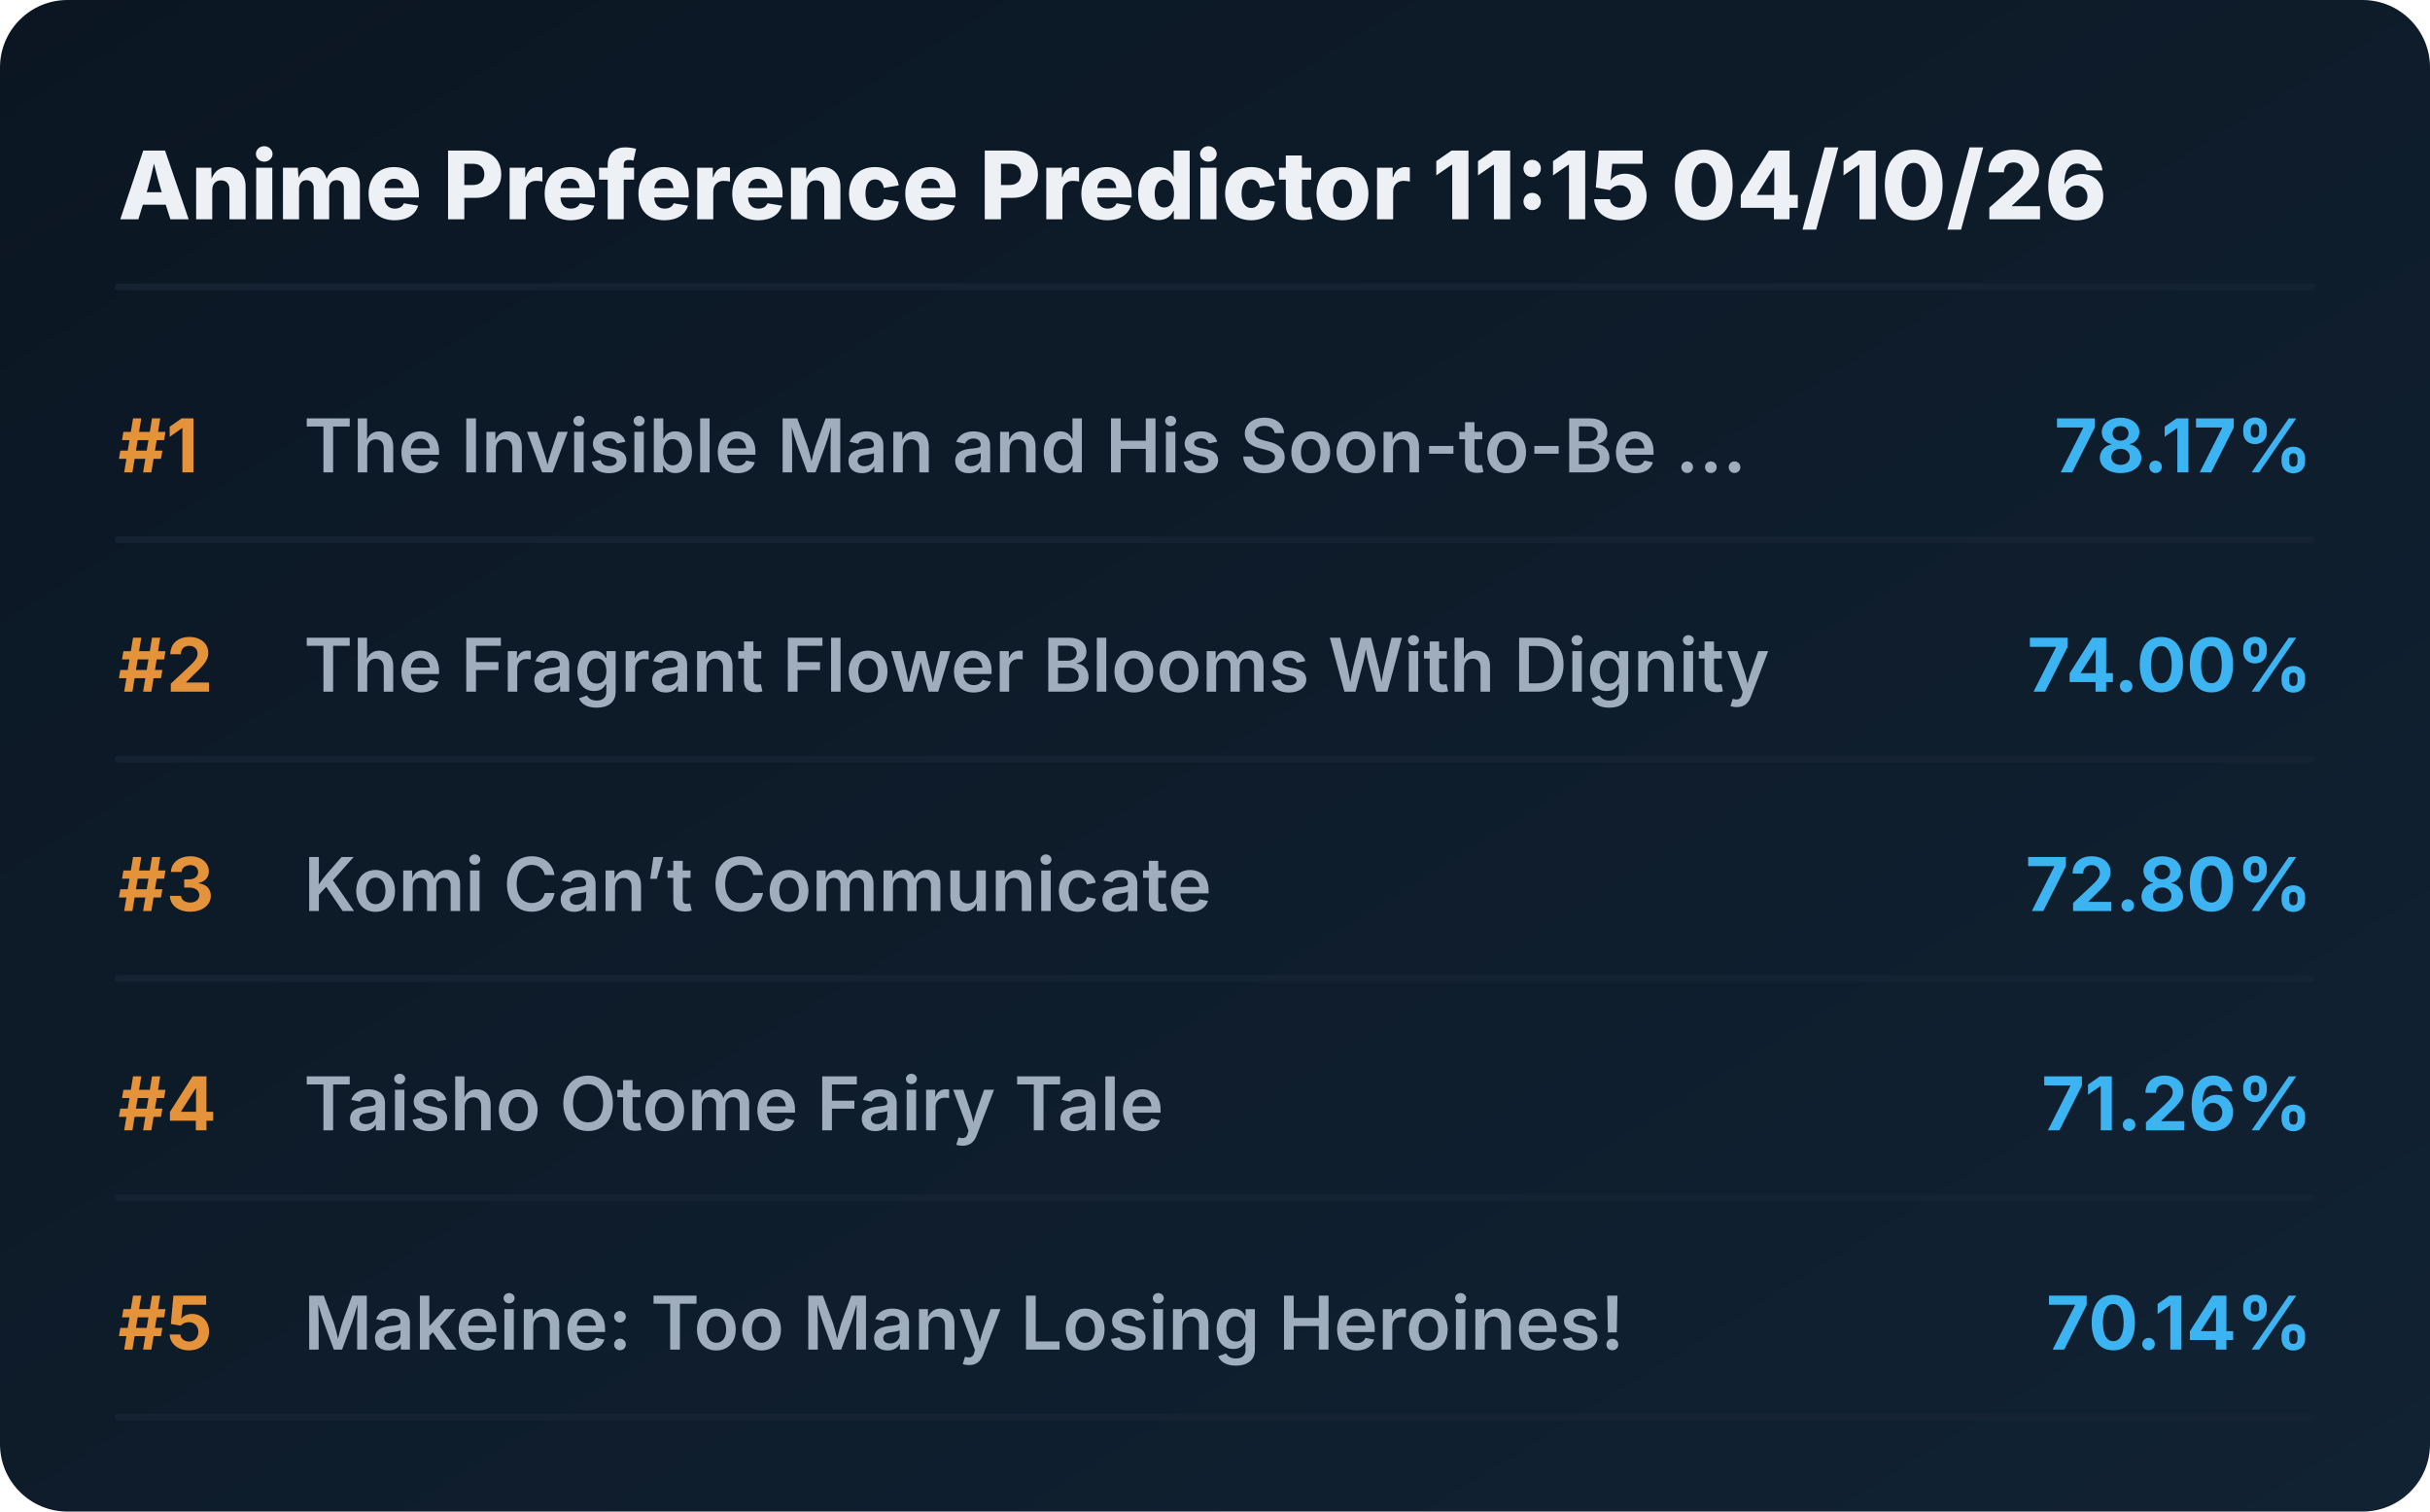
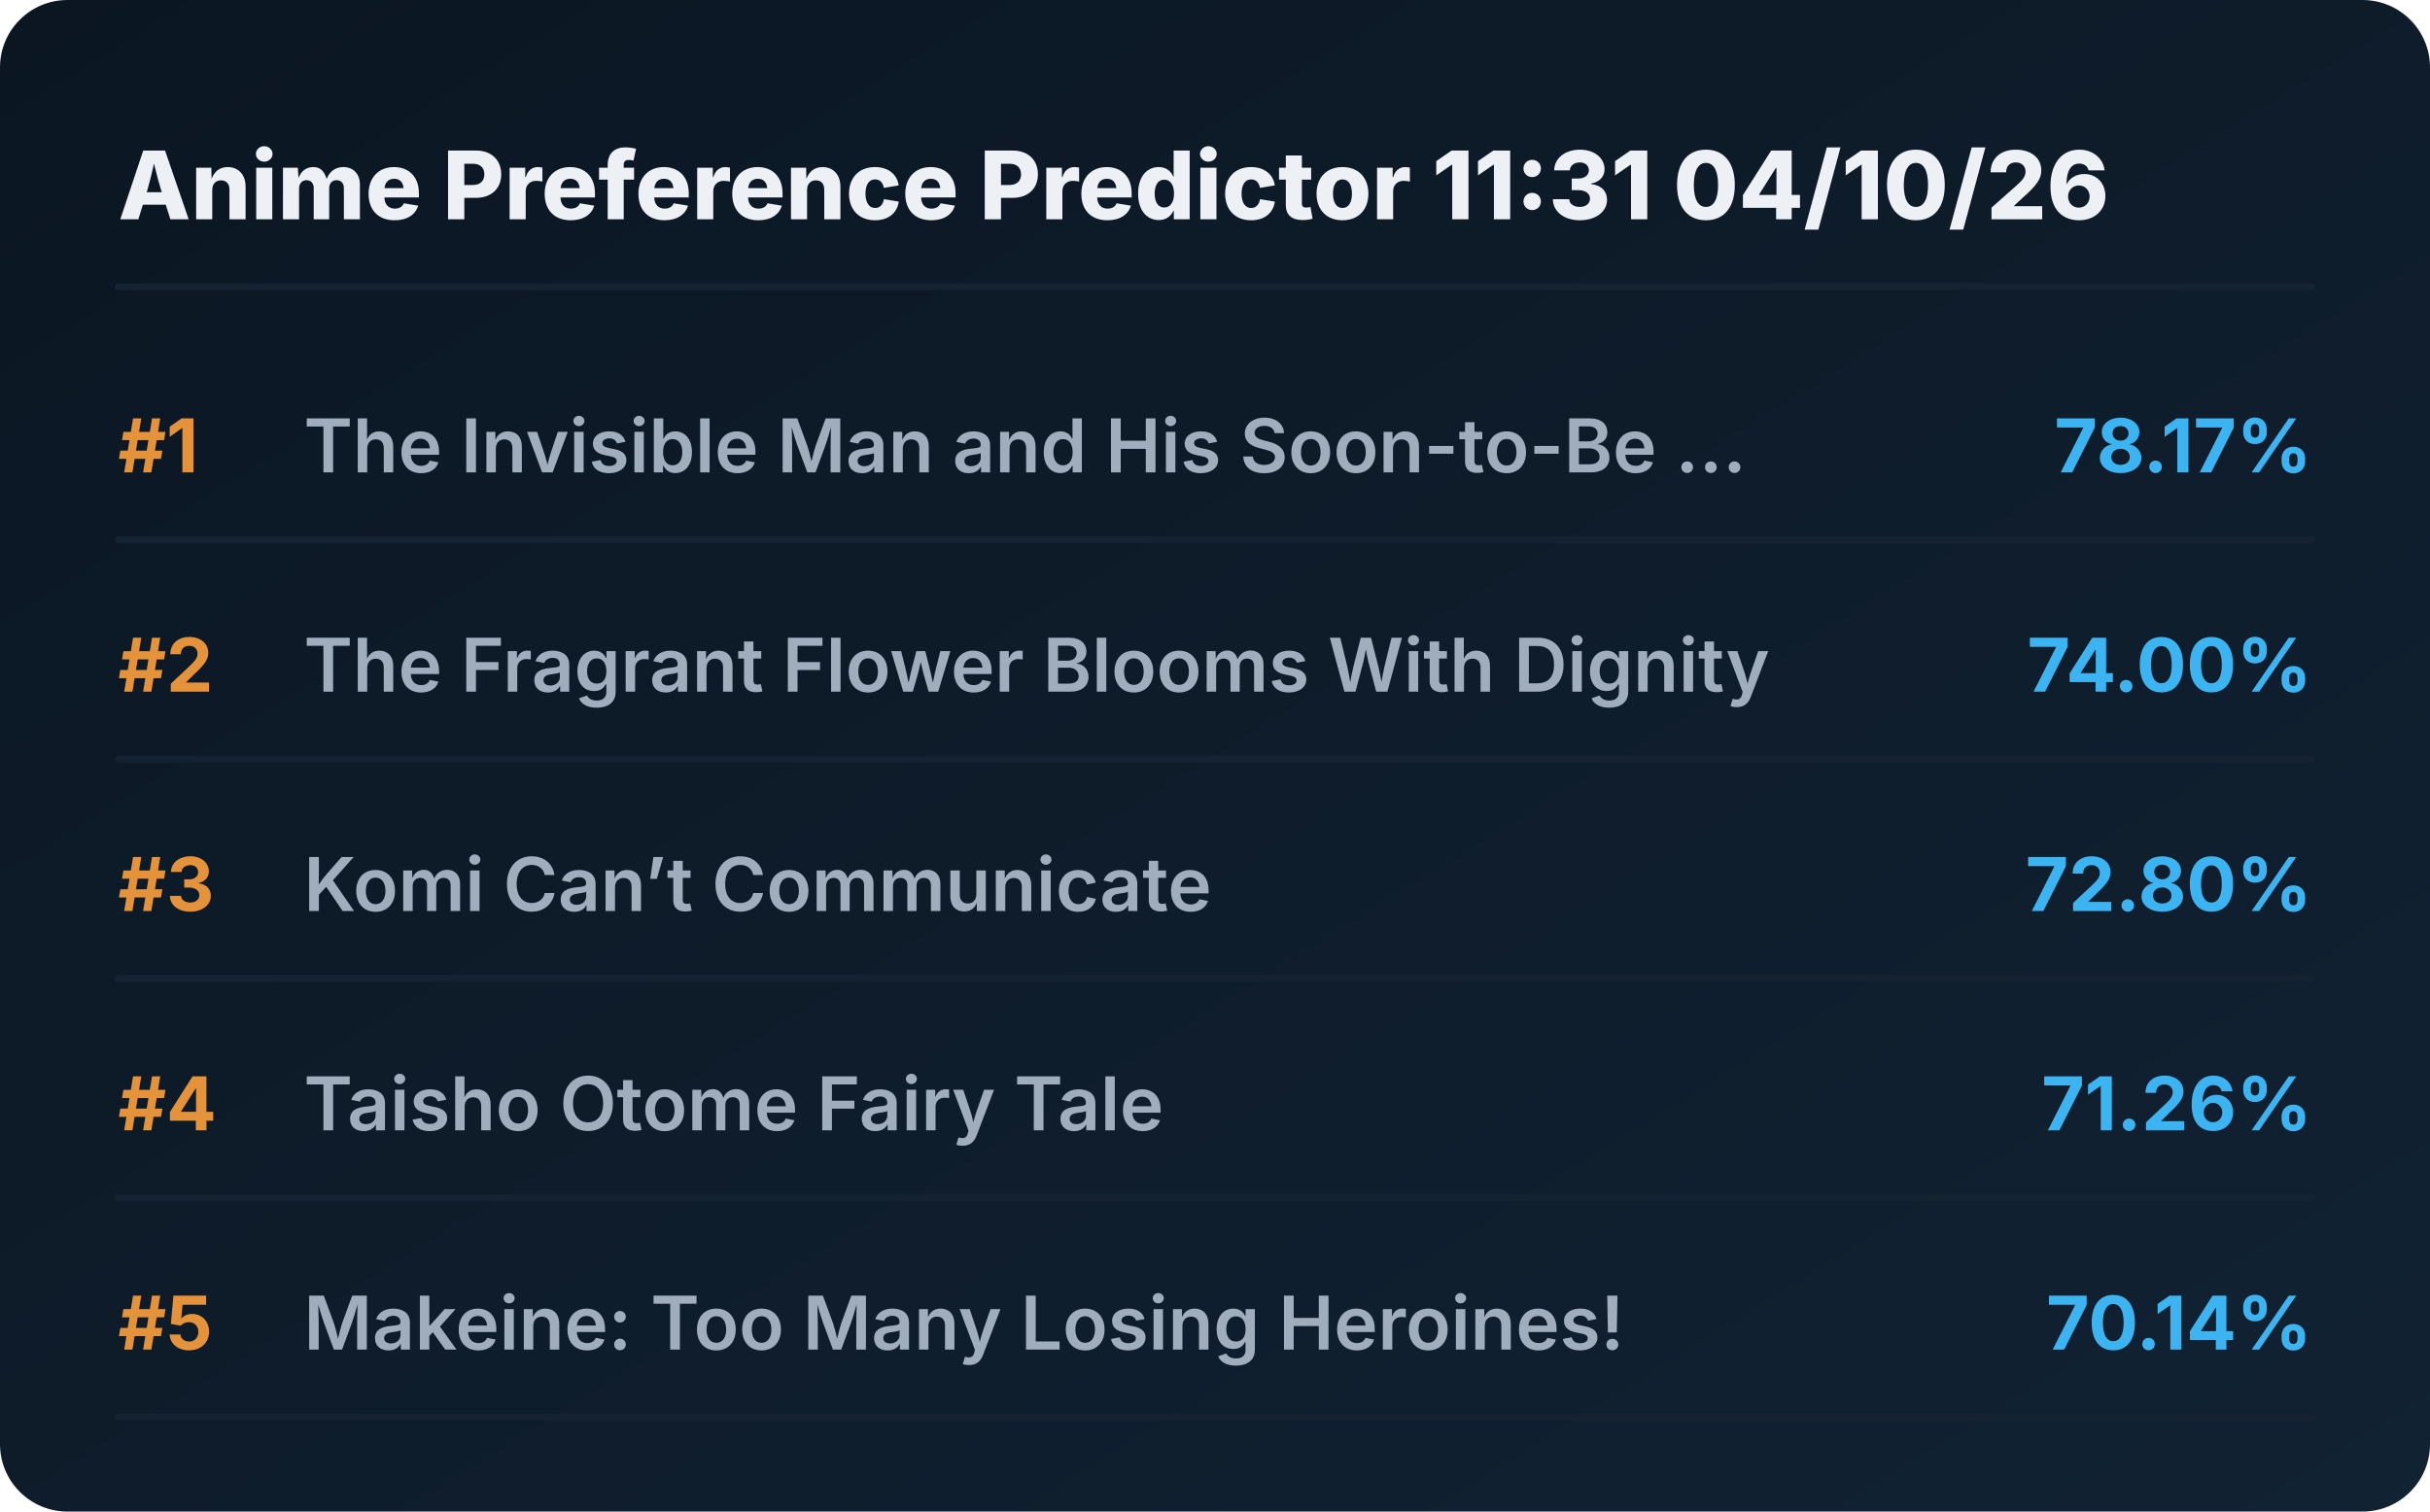
<svg xmlns="http://www.w3.org/2000/svg" viewBox="0 0 720 448" preserveAspectRatio="xMidYMid meet" style="width: 100%; height: auto; max-width: 720px;">
  <defs>
    <linearGradient id="boxGrad" x1="0%" y1="0%" x2="100%" y2="100%">
      <stop offset="0%" stop-color="#0b1622" />
      <stop offset="100%" stop-color="#112233" />
    </linearGradient>
    <clipPath id="titleClip">
      <rect x="90" y="0" width="510" height="100%" />
    </clipPath>
  </defs>
  <style>
    .bg { fill: url(#boxGrad); rx: 20px; }
    .header { font-family: 'Overpass', 'Inter', system-ui, sans-serif; font-weight: 800; font-size: 28px; fill: #edf1f5; }
    .rank { font-family: 'Overpass', 'Inter', system-ui, sans-serif; font-weight: 700; font-size: 22px; fill: #e5933a; }
    .title { font-family: 'Overpass', 'Inter', system-ui, sans-serif; font-weight: 600; font-size: 22px; fill: #9fadbd; }
    .score { font-family: 'Overpass', 'Inter', system-ui, sans-serif; font-weight: 700; font-size: 22px; fill: #3db4f2; }
    .line { stroke: #152232; stroke-width: 2; stroke-linecap: round; }
  </style>
  <rect class="bg" width="720" height="448" />
-   <text x="35" y="65" class="header">Anime Preference Predictor 11:15 04/10/26</text>
+   <text x="35" y="65" class="header">Anime Preference Predictor 11:31 04/10/26</text>
  <line x1="35" y1="85" x2="685" y2="85" class="line" />
  <g transform="translate(0, 0)">
    <text x="35" y="140" class="rank">#1</text>
    <text x="90" y="140" class="title">The Invisible Man and His Soon-to-Be ...</text>
    <text x="685" y="140" class="score" text-anchor="end">78.17%</text>
    <line x1="35" y1="160" x2="685" y2="160" class="line" />
  </g>
  <g transform="translate(0, 65)">
    <text x="35" y="140" class="rank">#2</text>
    <text x="90" y="140" class="title">The Fragrant Flower Blooms With Dignity</text>
    <text x="685" y="140" class="score" text-anchor="end">74.00%</text>
    <line x1="35" y1="160" x2="685" y2="160" class="line" />
  </g>
  <g transform="translate(0, 130)">
    <text x="35" y="140" class="rank">#3</text>
    <text x="90" y="140" class="title">Komi Can’t Communicate</text>
    <text x="685" y="140" class="score" text-anchor="end">72.80%</text>
    <line x1="35" y1="160" x2="685" y2="160" class="line" />
  </g>
  <g transform="translate(0, 195)">
    <text x="35" y="140" class="rank">#4</text>
    <text x="90" y="140" class="title">Taisho Otome Fairy Tale</text>
    <text x="685" y="140" class="score" text-anchor="end">71.26%</text>
    <line x1="35" y1="160" x2="685" y2="160" class="line" />
  </g>
  <g transform="translate(0, 260)">
    <text x="35" y="140" class="rank">#5</text>
    <text x="90" y="140" class="title">Makeine: Too Many Losing Heroines!</text>
    <text x="685" y="140" class="score" text-anchor="end">70.14%</text>
    <line x1="35" y1="160" x2="685" y2="160" class="line" />
  </g>
</svg>
